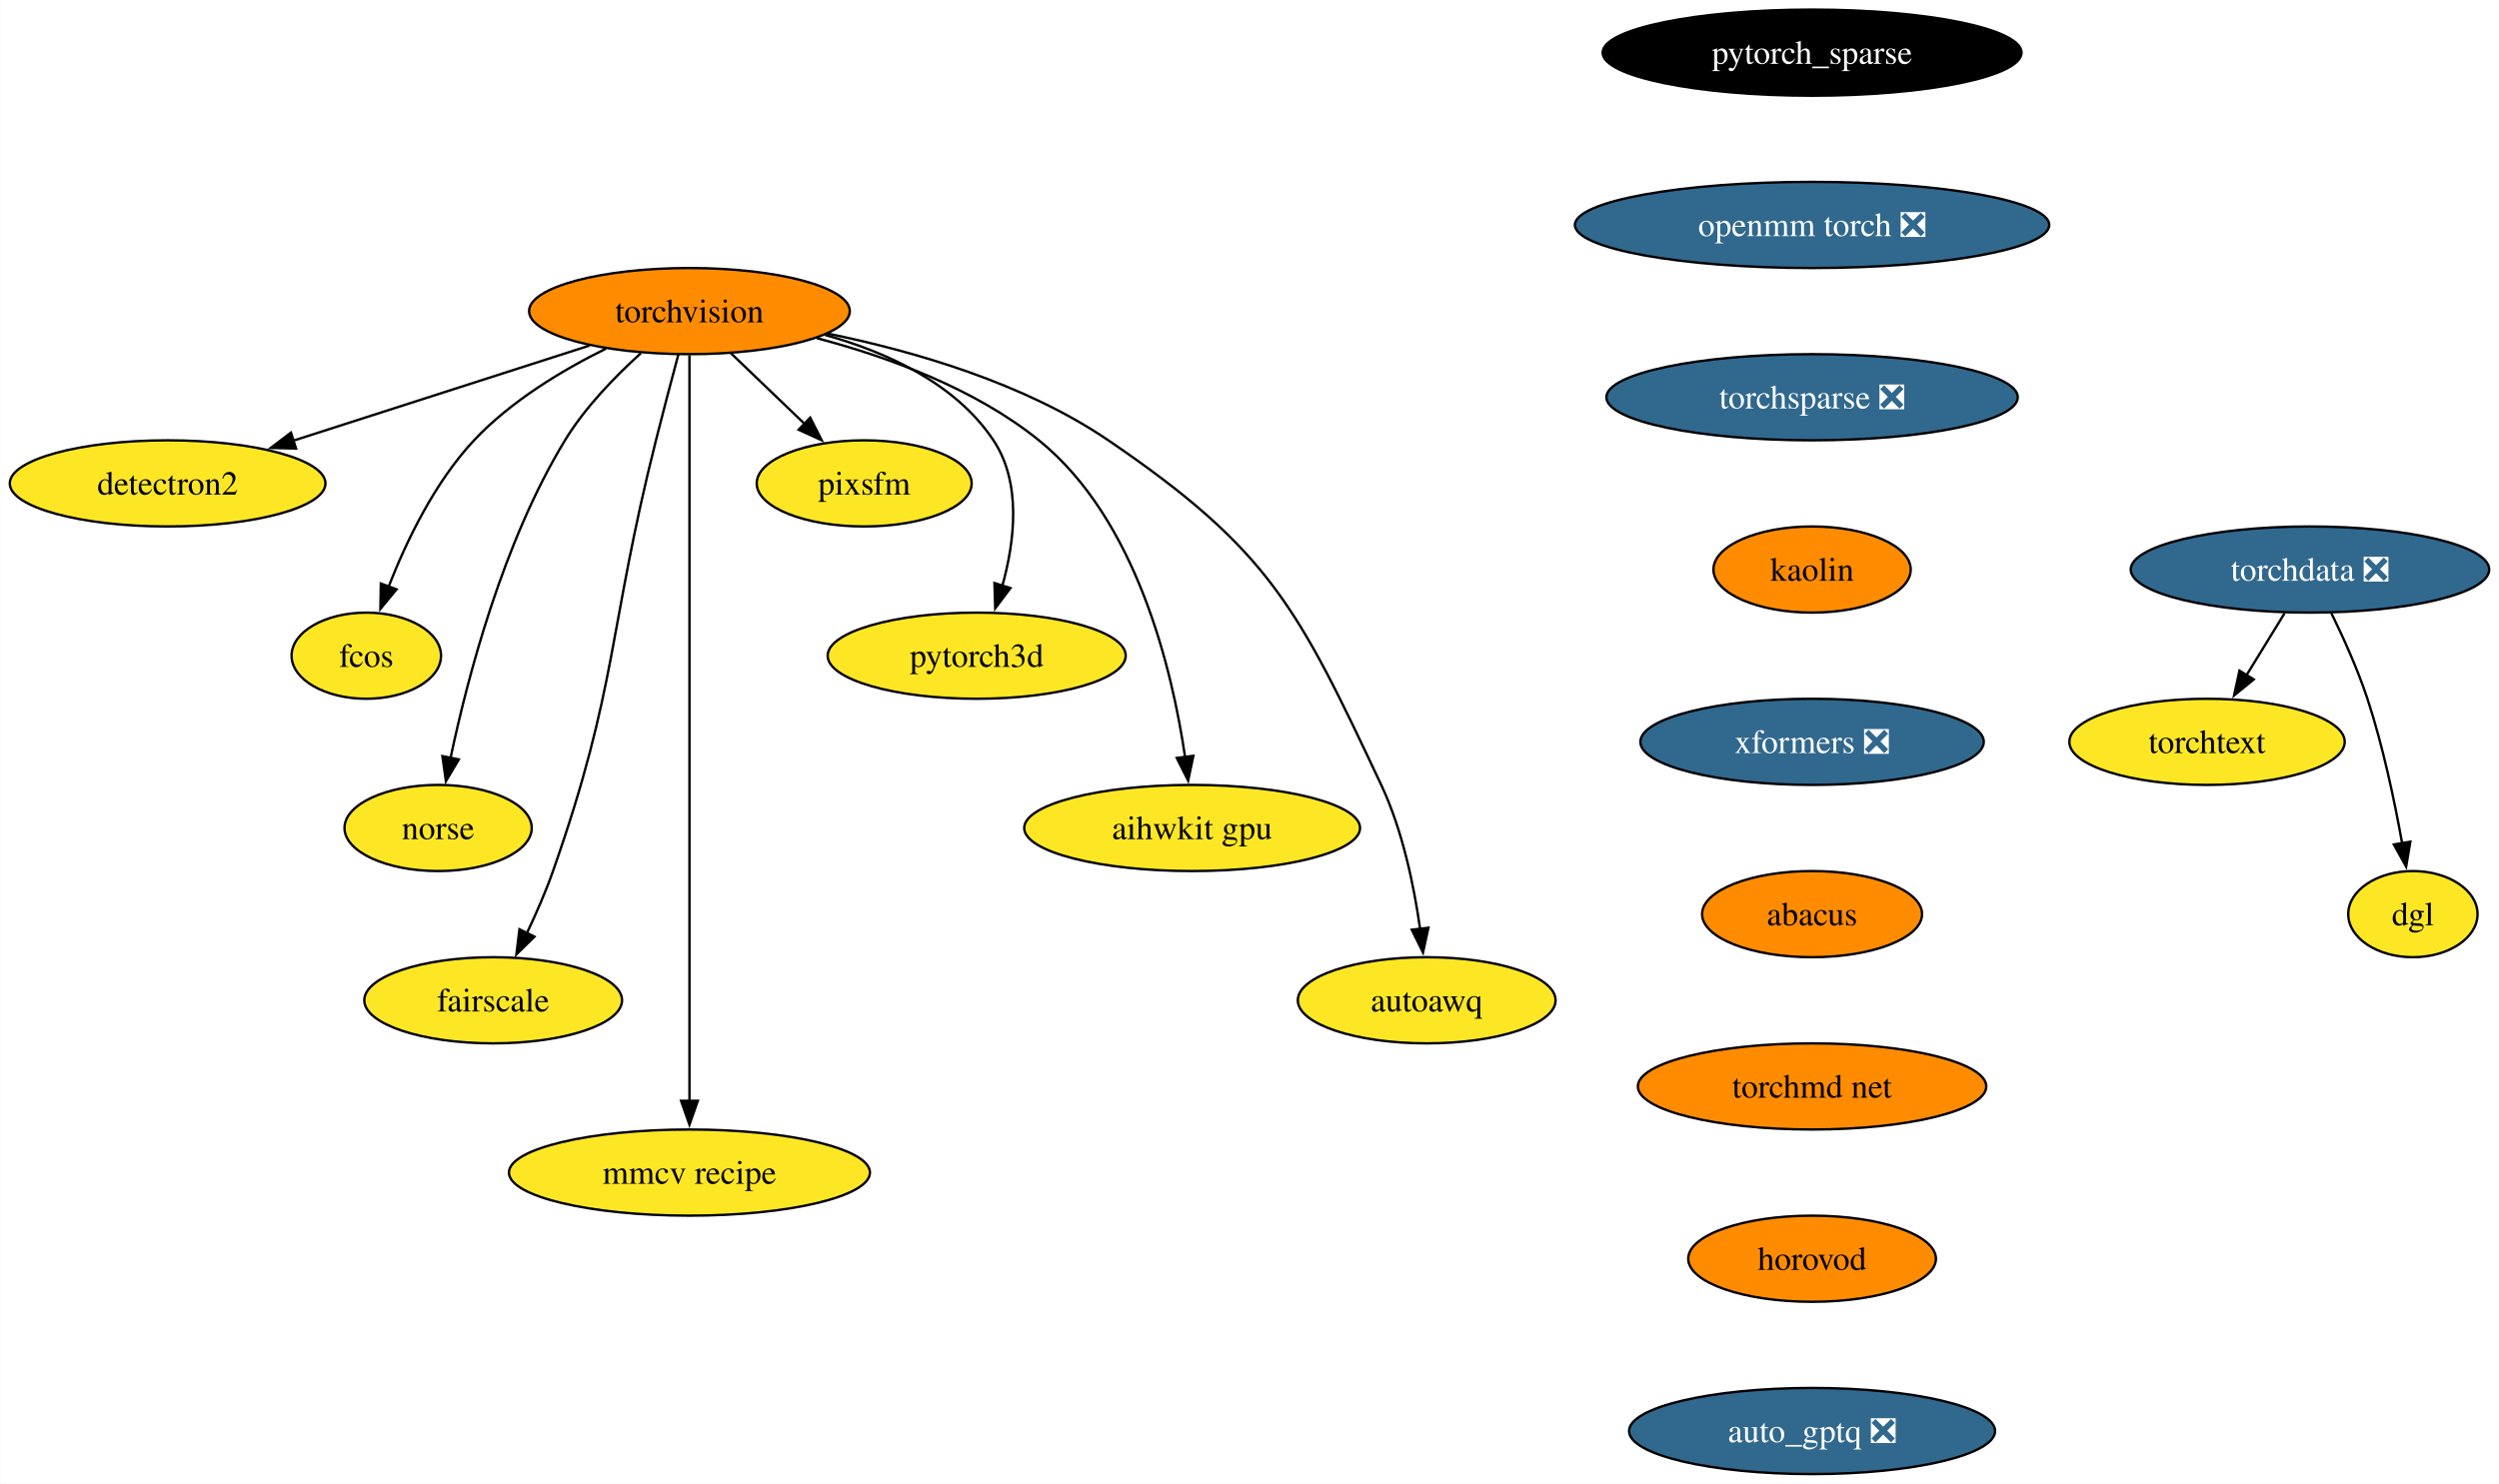
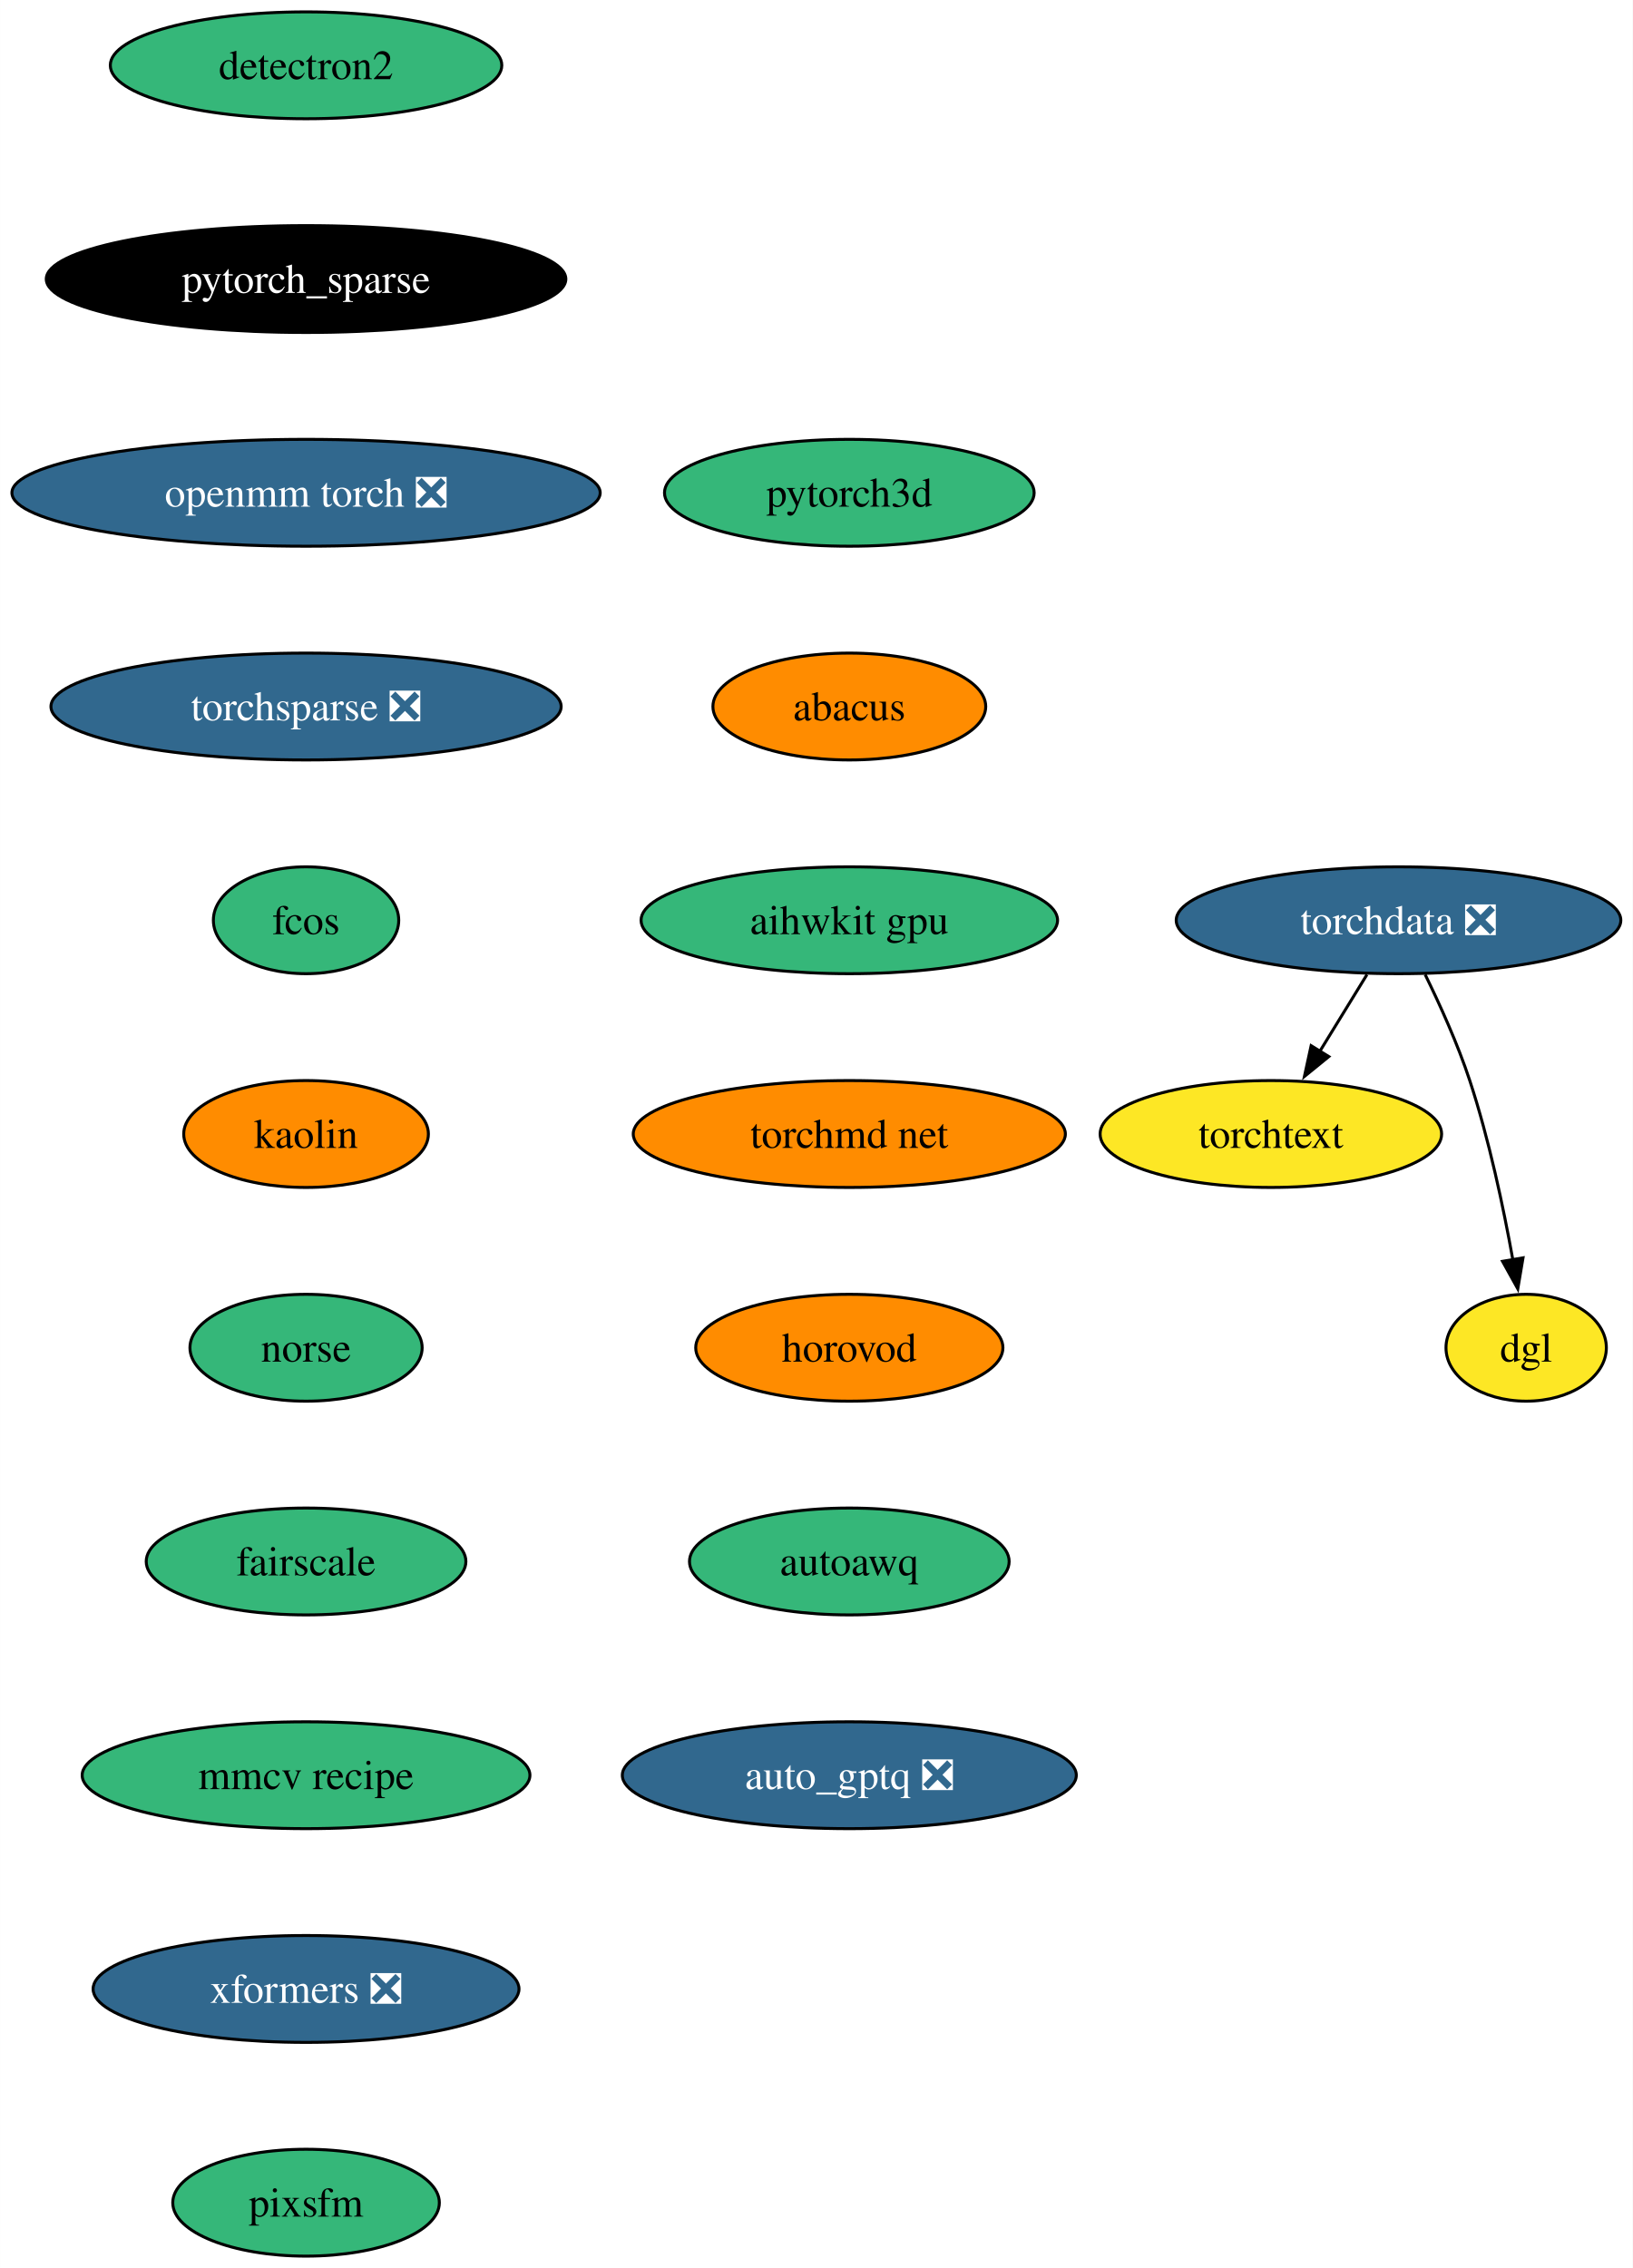
- <svg xmlns="http://www.w3.org/2000/svg" xmlns:xlink="http://www.w3.org/1999/xlink" width="1044pt" height="620pt" viewBox="0.00 0.00 1043.82 620.00">
-   <g id="graph0" class="graph" transform="scale(1 1) rotate(0) translate(4 616)">
-     <polygon fill="white" stroke="none" points="-4,4 -4,-616 1039.82,-616 1039.82,4 -4,4" />
+ <svg xmlns="http://www.w3.org/2000/svg" xmlns:xlink="http://www.w3.org/1999/xlink" width="550pt" height="764pt" viewBox="0.00 0.00 549.97 764.00">
+   <g id="graph0" class="graph" transform="scale(1 1) rotate(0) translate(4 760)">
+     <polygon fill="white" stroke="none" points="-4,4 -4,-760 545.97,-760 545.97,4 -4,4" />
    <g id="node1" class="node">
      <g id="a_node1">
-         <a xlink:href="https://github.com/conda-forge/torchvision-feedstock" xlink:title="torchvision">
-           <ellipse fill="#ff8c00" stroke="black" cx="283.94" cy="-486" rx="66.99" ry="18" />
-           <text text-anchor="middle" x="283.94" y="-481.32" font-family="Times,serif" font-size="14.00">torchvision</text>
+         <a xlink:href="https://github.com/conda-forge/detectron2-feedstock" xlink:title="detectron2">
+           <ellipse fill="#35b779" stroke="black" cx="99.08" cy="-738" rx="65.94" ry="18" />
+           <text text-anchor="middle" x="99.08" y="-733.33" font-family="Times,serif" font-size="14.00">detectron2</text>
        </a>
      </g>
    </g>
    <g id="node2" class="node">
      <g id="a_node2">
-         <a xlink:href="https://github.com/conda-forge/detectron2-feedstock" xlink:title="detectron2">
-           <ellipse fill="#fde725" stroke="black" cx="65.94" cy="-414" rx="65.94" ry="18" />
-           <text text-anchor="middle" x="65.94" y="-409.32" font-family="Times,serif" font-size="14.00">detectron2</text>
+         <a xlink:href="https://github.com/conda-forge/pytorch_sparse-feedstock" xlink:title="pytorch_sparse">
+           <ellipse fill="#000000" stroke="black" cx="99.08" cy="-666" rx="87.51" ry="18" />
+           <text text-anchor="middle" x="99.08" y="-661.33" font-family="Times,serif" font-size="14.00" fill="white">pytorch_sparse</text>
        </a>
      </g>
    </g>
-     <g id="edge1" class="edge">
-       <path fill="none" stroke="black" d="M242.16,-471.59C206.94,-460.28 156.36,-444.03 118.41,-431.85" />
-       <polygon fill="black" stroke="black" points="119.6,-428.56 109.01,-428.83 117.46,-435.22 119.6,-428.56" />
-     </g>
    <g id="node3" class="node">
      <g id="a_node3">
-         <a xlink:href="https://github.com/conda-forge/fcos-feedstock" xlink:title="fcos">
-           <ellipse fill="#fde725" stroke="black" cx="148.94" cy="-342" rx="31.22" ry="18" />
-           <text text-anchor="middle" x="148.94" y="-337.32" font-family="Times,serif" font-size="14.00">fcos</text>
+         <a xlink:href="https://github.com/conda-forge/openmm-torch-feedstock/pull/52" xlink:title="openmm torch ❎">
+           <ellipse fill="#31688e" stroke="black" cx="99.08" cy="-594" rx="99.08" ry="18" />
+           <text text-anchor="middle" x="99.08" y="-589.33" font-family="Times,serif" font-size="14.00" fill="white">openmm torch ❎</text>
        </a>
      </g>
    </g>
-     <g id="edge2" class="edge">
-       <path fill="none" stroke="black" d="M249.1,-470.34C230.92,-461.35 209.32,-448.4 193.94,-432 177.48,-414.45 165.63,-389.73 158.24,-370.8" />
-       <polygon fill="black" stroke="black" points="161.57,-369.73 154.83,-361.56 155.01,-372.16 161.57,-369.73" />
-     </g>
    <g id="node4" class="node">
      <g id="a_node4">
-         <a xlink:href="https://github.com/conda-forge/norse-feedstock" xlink:title="norse">
-           <ellipse fill="#fde725" stroke="black" cx="178.94" cy="-270" rx="39.11" ry="18" />
-           <text text-anchor="middle" x="178.94" y="-265.32" font-family="Times,serif" font-size="14.00">norse</text>
+         <a xlink:href="https://github.com/conda-forge/torchsparse-feedstock/pull/35" xlink:title="torchsparse ❎">
+           <ellipse fill="#31688e" stroke="black" cx="99.08" cy="-522" rx="85.93" ry="18" />
+           <text text-anchor="middle" x="99.08" y="-517.33" font-family="Times,serif" font-size="14.00" fill="white">torchsparse ❎</text>
        </a>
      </g>
    </g>
-     <g id="edge3" class="edge">
-       <path fill="none" stroke="black" d="M263.61,-468.38C252.91,-458.72 240.32,-445.76 231.94,-432 206.04,-389.47 191.22,-332.82 184.15,-299.3" />
-       <polygon fill="black" stroke="black" points="187.6,-298.66 182.19,-289.55 180.73,-300.04 187.6,-298.66" />
-     </g>
    <g id="node5" class="node">
      <g id="a_node5">
-         <a xlink:href="https://github.com/conda-forge/fairscale-feedstock" xlink:title="fairscale">
-           <ellipse fill="#fde725" stroke="black" cx="201.94" cy="-198" rx="53.84" ry="18" />
-           <text text-anchor="middle" x="201.94" y="-193.32" font-family="Times,serif" font-size="14.00">fairscale</text>
+         <a xlink:href="https://github.com/conda-forge/fcos-feedstock" xlink:title="fcos">
+           <ellipse fill="#35b779" stroke="black" cx="99.08" cy="-450" rx="31.22" ry="18" />
+           <text text-anchor="middle" x="99.08" y="-445.32" font-family="Times,serif" font-size="14.00">fcos</text>
        </a>
      </g>
    </g>
-     <g id="edge4" class="edge">
-       <path fill="none" stroke="black" d="M279.3,-467.84C276.52,-457.48 272.96,-444 269.94,-432 249.88,-352.23 254.18,-329.61 226.94,-252 223.89,-243.32 219.88,-234.17 215.97,-225.95" />
-       <polygon fill="black" stroke="black" points="219.2,-224.59 211.63,-217.17 212.92,-227.68 219.2,-224.59" />
-     </g>
    <g id="node6" class="node">
      <g id="a_node6">
-         <a xlink:href="https://github.com/conda-forge/mmcv-recipe-feedstock" xlink:title="mmcv recipe">
-           <ellipse fill="#fde725" stroke="black" cx="283.94" cy="-126" rx="75.41" ry="18" />
-           <text text-anchor="middle" x="283.94" y="-121.33" font-family="Times,serif" font-size="14.00">mmcv recipe</text>
+         <a xlink:href="https://github.com/conda-forge/kaolin-feedstock" xlink:title="kaolin">
+           <ellipse fill="#ff8c00" stroke="black" cx="99.08" cy="-378" rx="41.21" ry="18" />
+           <text text-anchor="middle" x="99.08" y="-373.32" font-family="Times,serif" font-size="14.00">kaolin</text>
        </a>
      </g>
    </g>
-     <g id="edge5" class="edge">
-       <path fill="none" stroke="black" d="M283.94,-467.51C283.94,-440.71 283.94,-387.87 283.94,-343 283.94,-343 283.94,-343 283.94,-269 283.94,-229.74 283.94,-184.38 283.94,-155.69" />
-       <polygon fill="black" stroke="black" points="287.44,-156 283.94,-146 280.44,-156 287.44,-156" />
-     </g>
    <g id="node7" class="node">
      <g id="a_node7">
-         <a xlink:href="https://github.com/conda-forge/pixsfm-feedstock" xlink:title="pixsfm">
-           <ellipse fill="#fde725" stroke="black" cx="356.94" cy="-414" rx="44.9" ry="18" />
-           <text text-anchor="middle" x="356.94" y="-409.32" font-family="Times,serif" font-size="14.00">pixsfm</text>
+         <a xlink:href="https://github.com/conda-forge/norse-feedstock" xlink:title="norse">
+           <ellipse fill="#35b779" stroke="black" cx="99.08" cy="-306" rx="39.11" ry="18" />
+           <text text-anchor="middle" x="99.08" y="-301.32" font-family="Times,serif" font-size="14.00">norse</text>
        </a>
      </g>
    </g>
-     <g id="edge6" class="edge">
-       <path fill="none" stroke="black" d="M301.24,-468.41C310.46,-459.57 321.97,-448.53 332.13,-438.79" />
-       <polygon fill="black" stroke="black" points="334.38,-441.48 339.17,-432.04 329.53,-436.43 334.38,-441.48" />
-     </g>
    <g id="node8" class="node">
      <g id="a_node8">
-         <a xlink:href="https://github.com/conda-forge/pytorch3d-feedstock" xlink:title="pytorch3d">
-           <ellipse fill="#fde725" stroke="black" cx="403.94" cy="-342" rx="62.26" ry="18" />
-           <text text-anchor="middle" x="403.94" y="-337.32" font-family="Times,serif" font-size="14.00">pytorch3d</text>
+         <a xlink:href="https://github.com/conda-forge/fairscale-feedstock" xlink:title="fairscale">
+           <ellipse fill="#35b779" stroke="black" cx="99.08" cy="-234" rx="53.84" ry="18" />
+           <text text-anchor="middle" x="99.08" y="-229.32" font-family="Times,serif" font-size="14.00">fairscale</text>
        </a>
      </g>
    </g>
-     <g id="edge7" class="edge">
-       <path fill="none" stroke="black" d="M340.58,-476.04C366.62,-468.78 395.18,-455.66 410.94,-432 422.75,-414.27 419.86,-389.92 414.65,-371.17" />
-       <polygon fill="black" stroke="black" points="418.03,-370.25 411.67,-361.77 411.36,-372.36 418.03,-370.25" />
-     </g>
    <g id="node9" class="node">
      <g id="a_node9">
-         <a xlink:href="https://github.com/conda-forge/aihwkit-gpu-feedstock" xlink:title="aihwkit gpu">
-           <ellipse fill="#fde725" stroke="black" cx="493.94" cy="-270" rx="70.15" ry="18" />
-           <text text-anchor="middle" x="493.94" y="-265.32" font-family="Times,serif" font-size="14.00">aihwkit gpu</text>
-         </a>
-       </g>
-     </g>
-     <g id="edge8" class="edge">
-       <path fill="none" stroke="black" d="M337.16,-474.69C366.89,-466.86 403.21,-453.62 429.94,-432 470.7,-399.03 485.62,-336.32 491,-299.65" />
-       <polygon fill="black" stroke="black" points="494.46,-300.17 492.28,-289.8 487.52,-299.26 494.46,-300.17" />
-     </g>
-     <g id="node10" class="node">
-       <g id="a_node10">
-         <a xlink:href="https://github.com/conda-forge/autoawq-feedstock" xlink:title="autoawq">
-           <ellipse fill="#fde725" stroke="black" cx="591.94" cy="-198" rx="53.84" ry="18" />
-           <text text-anchor="middle" x="591.94" y="-193.32" font-family="Times,serif" font-size="14.00">autoawq</text>
-         </a>
-       </g>
-     </g>
-     <g id="edge9" class="edge">
-       <path fill="none" stroke="black" d="M341.74,-476.59C377.82,-469.23 423.91,-455.85 458.94,-432 526.42,-386.07 538.17,-361.85 572.94,-288 581.89,-268.98 586.67,-245.68 589.2,-227.7" />
-       <polygon fill="black" stroke="black" points="592.65,-228.33 590.4,-217.98 585.7,-227.48 592.65,-228.33" />
-     </g>
-     <g id="node11" class="node">
-       <g id="a_node11">
-         <a xlink:href="https://github.com/conda-forge/pytorch_sparse-feedstock" xlink:title="pytorch_sparse">
-           <ellipse fill="#000000" stroke="black" cx="752.94" cy="-594" rx="87.51" ry="18" />
-           <text text-anchor="middle" x="752.94" y="-589.33" font-family="Times,serif" font-size="14.00" fill="white">pytorch_sparse</text>
-         </a>
-       </g>
-     </g>
-     <g id="node12" class="node">
-       <g id="a_node12">
-         <a xlink:href="https://github.com/conda-forge/openmm-torch-feedstock/pull/52" xlink:title="openmm torch ❎">
-           <ellipse fill="#31688e" stroke="black" cx="752.94" cy="-522" rx="99.08" ry="18" />
-           <text text-anchor="middle" x="752.94" y="-517.33" font-family="Times,serif" font-size="14.00" fill="white">openmm torch ❎</text>
+         <a xlink:href="https://github.com/conda-forge/mmcv-recipe-feedstock" xlink:title="mmcv recipe">
+           <ellipse fill="#35b779" stroke="black" cx="99.08" cy="-162" rx="75.41" ry="18" />
+           <text text-anchor="middle" x="99.08" y="-157.32" font-family="Times,serif" font-size="14.00">mmcv recipe</text>
        </a>
      </g>
    </g>
    <g id="node13" class="node">
      <g id="a_node13">
-         <a xlink:href="https://github.com/conda-forge/torchsparse-feedstock/pull/35" xlink:title="torchsparse ❎">
-           <ellipse fill="#31688e" stroke="black" cx="752.94" cy="-450" rx="85.93" ry="18" />
-           <text text-anchor="middle" x="752.94" y="-445.32" font-family="Times,serif" font-size="14.00" fill="white">torchsparse ❎</text>
+         <a xlink:href="https://github.com/conda-forge/xformers-feedstock/pull/24" xlink:title="xformers ❎">
+           <ellipse fill="#31688e" stroke="black" cx="99.08" cy="-90" rx="71.73" ry="18" />
+           <text text-anchor="middle" x="99.08" y="-85.33" font-family="Times,serif" font-size="14.00" fill="white">xformers ❎</text>
        </a>
      </g>
    </g>
+     <g id="node10" class="node">
+       <g id="a_node10">
+         <a xlink:href="https://github.com/conda-forge/torchdata-feedstock/pull/26" xlink:title="torchdata ❎">
+           <ellipse fill="#31688e" stroke="black" cx="467.08" cy="-450" rx="74.88" ry="18" />
+           <text text-anchor="middle" x="467.08" y="-445.32" font-family="Times,serif" font-size="14.00" fill="white">torchdata ❎</text>
+         </a>
+       </g>
+     </g>
+     <g id="node11" class="node">
+       <g id="a_node11">
+         <a xlink:href="https://github.com/conda-forge/torchtext-feedstock" xlink:title="torchtext">
+           <ellipse fill="#fde725" stroke="black" cx="424.08" cy="-378" rx="57.52" ry="18" />
+           <text text-anchor="middle" x="424.08" y="-373.32" font-family="Times,serif" font-size="14.00">torchtext</text>
+         </a>
+       </g>
+     </g>
+     <g id="edge9" class="edge">
+       <path fill="none" stroke="black" d="M456.45,-431.7C451.66,-423.9 445.9,-414.51 440.56,-405.83" />
+       <polygon fill="black" stroke="black" points="443.6,-404.08 435.38,-397.39 437.64,-407.75 443.6,-404.08" />
+     </g>
+     <g id="node12" class="node">
+       <g id="a_node12">
+         <a xlink:href="https://github.com/conda-forge/dgl-feedstock" xlink:title="dgl">
+           <ellipse fill="#fde725" stroke="black" cx="510.08" cy="-306" rx="27.01" ry="18" />
+           <text text-anchor="middle" x="510.08" y="-301.32" font-family="Times,serif" font-size="14.00">dgl</text>
+         </a>
+       </g>
+     </g>
+     <g id="edge10" class="edge">
+       <path fill="none" stroke="black" d="M476.05,-431.71C481.04,-421.53 487.04,-408.28 491.08,-396 497.58,-376.24 502.42,-353.28 505.59,-335.62" />
+       <polygon fill="black" stroke="black" points="509.02,-336.29 507.26,-325.84 502.12,-335.11 509.02,-336.29" />
+     </g>
    <g id="node14" class="node">
      <g id="a_node14">
-         <a xlink:href="https://github.com/conda-forge/kaolin-feedstock" xlink:title="kaolin">
-           <ellipse fill="#ff8c00" stroke="black" cx="752.94" cy="-378" rx="41.21" ry="18" />
-           <text text-anchor="middle" x="752.94" y="-373.32" font-family="Times,serif" font-size="14.00">kaolin</text>
+         <a xlink:href="https://github.com/conda-forge/pixsfm-feedstock" xlink:title="pixsfm">
+           <ellipse fill="#35b779" stroke="black" cx="99.08" cy="-18" rx="44.9" ry="18" />
+           <text text-anchor="middle" x="99.08" y="-13.32" font-family="Times,serif" font-size="14.00">pixsfm</text>
        </a>
      </g>
    </g>
    <g id="node15" class="node">
      <g id="a_node15">
-         <a xlink:href="https://github.com/conda-forge/xformers-feedstock/pull/24" xlink:title="xformers ❎">
-           <ellipse fill="#31688e" stroke="black" cx="752.94" cy="-306" rx="71.73" ry="18" />
-           <text text-anchor="middle" x="752.94" y="-301.32" font-family="Times,serif" font-size="14.00" fill="white">xformers ❎</text>
+         <a xlink:href="https://github.com/conda-forge/pytorch3d-feedstock" xlink:title="pytorch3d">
+           <ellipse fill="#35b779" stroke="black" cx="282.08" cy="-594" rx="62.26" ry="18" />
+           <text text-anchor="middle" x="282.08" y="-589.33" font-family="Times,serif" font-size="14.00">pytorch3d</text>
+         </a>
+       </g>
+     </g>
+     <g id="node16" class="node">
+       <g id="a_node16">
+         <a xlink:href="https://github.com/conda-forge/abacus-feedstock" xlink:title="abacus">
+           <ellipse fill="#ff8c00" stroke="black" cx="282.08" cy="-522" rx="45.95" ry="18" />
+           <text text-anchor="middle" x="282.08" y="-517.33" font-family="Times,serif" font-size="14.00">abacus</text>
+         </a>
+       </g>
+     </g>
+     <g id="node17" class="node">
+       <g id="a_node17">
+         <a xlink:href="https://github.com/conda-forge/aihwkit-gpu-feedstock" xlink:title="aihwkit gpu">
+           <ellipse fill="#35b779" stroke="black" cx="282.08" cy="-450" rx="70.15" ry="18" />
+           <text text-anchor="middle" x="282.08" y="-445.32" font-family="Times,serif" font-size="14.00">aihwkit gpu</text>
+         </a>
+       </g>
+     </g>
+     <g id="node18" class="node">
+       <g id="a_node18">
+         <a xlink:href="https://github.com/conda-forge/torchmd-net-feedstock" xlink:title="torchmd net">
+           <ellipse fill="#ff8c00" stroke="black" cx="282.08" cy="-378" rx="72.78" ry="18" />
+           <text text-anchor="middle" x="282.08" y="-373.32" font-family="Times,serif" font-size="14.00">torchmd net</text>
        </a>
      </g>
    </g>
    <g id="node19" class="node">
      <g id="a_node19">
-         <a xlink:href="https://github.com/conda-forge/abacus-feedstock" xlink:title="abacus">
-           <ellipse fill="#ff8c00" stroke="black" cx="752.94" cy="-234" rx="45.95" ry="18" />
-           <text text-anchor="middle" x="752.94" y="-229.32" font-family="Times,serif" font-size="14.00">abacus</text>
+         <a xlink:href="https://github.com/conda-forge/horovod-feedstock" xlink:title="horovod">
+           <ellipse fill="#ff8c00" stroke="black" cx="282.08" cy="-306" rx="51.74" ry="18" />
+           <text text-anchor="middle" x="282.08" y="-301.32" font-family="Times,serif" font-size="14.00">horovod</text>
        </a>
      </g>
    </g>
-     <g id="node16" class="node">
-       <g id="a_node16">
-         <a xlink:href="https://github.com/conda-forge/torchdata-feedstock/pull/26" xlink:title="torchdata ❎">
-           <ellipse fill="#31688e" stroke="black" cx="960.94" cy="-378" rx="74.88" ry="18" />
-           <text text-anchor="middle" x="960.94" y="-373.32" font-family="Times,serif" font-size="14.00" fill="white">torchdata ❎</text>
-         </a>
-       </g>
-     </g>
-     <g id="node17" class="node">
-       <g id="a_node17">
-         <a xlink:href="https://github.com/conda-forge/torchtext-feedstock" xlink:title="torchtext">
-           <ellipse fill="#fde725" stroke="black" cx="917.94" cy="-306" rx="57.52" ry="18" />
-           <text text-anchor="middle" x="917.94" y="-301.32" font-family="Times,serif" font-size="14.00">torchtext</text>
-         </a>
-       </g>
-     </g>
-     <g id="edge14" class="edge">
-       <path fill="none" stroke="black" d="M950.31,-359.7C945.52,-351.9 939.75,-342.51 934.42,-333.83" />
-       <polygon fill="black" stroke="black" points="937.45,-332.08 929.24,-325.39 931.49,-335.75 937.45,-332.08" />
-     </g>
-     <g id="node18" class="node">
-       <g id="a_node18">
-         <a xlink:href="https://github.com/conda-forge/dgl-feedstock" xlink:title="dgl">
-           <ellipse fill="#fde725" stroke="black" cx="1003.94" cy="-234" rx="27.01" ry="18" />
-           <text text-anchor="middle" x="1003.94" y="-229.32" font-family="Times,serif" font-size="14.00">dgl</text>
-         </a>
-       </g>
-     </g>
-     <g id="edge15" class="edge">
-       <path fill="none" stroke="black" d="M969.91,-359.71C974.9,-349.53 980.9,-336.28 984.94,-324 991.44,-304.24 996.28,-281.28 999.44,-263.62" />
-       <polygon fill="black" stroke="black" points="1002.88,-264.29 1001.11,-253.84 995.98,-263.11 1002.88,-264.29" />
-     </g>
    <g id="node20" class="node">
      <g id="a_node20">
-         <a xlink:href="https://github.com/conda-forge/torchmd-net-feedstock" xlink:title="torchmd net">
-           <ellipse fill="#ff8c00" stroke="black" cx="752.94" cy="-162" rx="72.78" ry="18" />
-           <text text-anchor="middle" x="752.94" y="-157.32" font-family="Times,serif" font-size="14.00">torchmd net</text>
+         <a xlink:href="https://github.com/conda-forge/autoawq-feedstock" xlink:title="autoawq">
+           <ellipse fill="#35b779" stroke="black" cx="282.08" cy="-234" rx="53.84" ry="18" />
+           <text text-anchor="middle" x="282.08" y="-229.32" font-family="Times,serif" font-size="14.00">autoawq</text>
        </a>
      </g>
    </g>
    <g id="node21" class="node">
      <g id="a_node21">
-         <a xlink:href="https://github.com/conda-forge/horovod-feedstock" xlink:title="horovod">
-           <ellipse fill="#ff8c00" stroke="black" cx="752.94" cy="-90" rx="51.74" ry="18" />
-           <text text-anchor="middle" x="752.94" y="-85.33" font-family="Times,serif" font-size="14.00">horovod</text>
-         </a>
-       </g>
-     </g>
-     <g id="node22" class="node">
-       <g id="a_node22">
        <a xlink:href="https://github.com/conda-forge/auto_gptq-feedstock/pull/4" xlink:title="auto_gptq ❎">
-           <ellipse fill="#31688e" stroke="black" cx="752.94" cy="-18" rx="76.46" ry="18" />
-           <text text-anchor="middle" x="752.94" y="-13.32" font-family="Times,serif" font-size="14.00" fill="white">auto_gptq ❎</text>
+           <ellipse fill="#31688e" stroke="black" cx="282.08" cy="-162" rx="76.46" ry="18" />
+           <text text-anchor="middle" x="282.08" y="-157.32" font-family="Times,serif" font-size="14.00" fill="white">auto_gptq ❎</text>
        </a>
      </g>
    </g>
  </g>
</svg>
